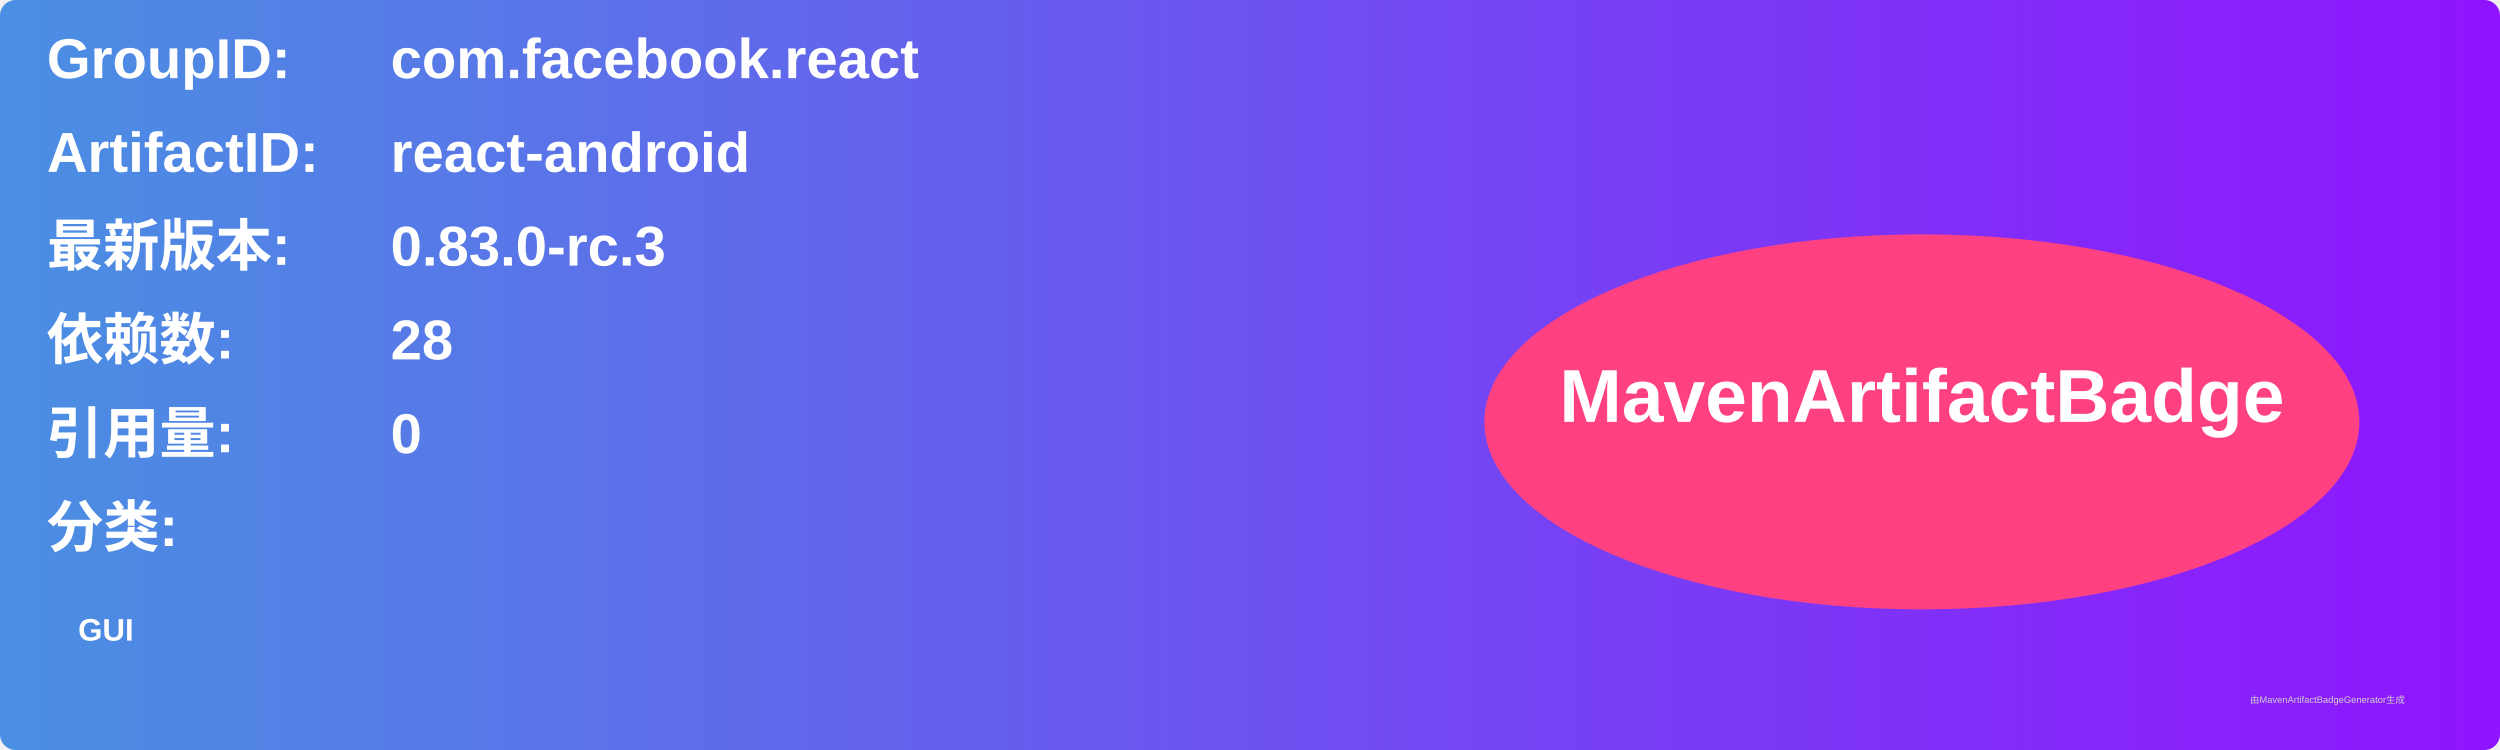
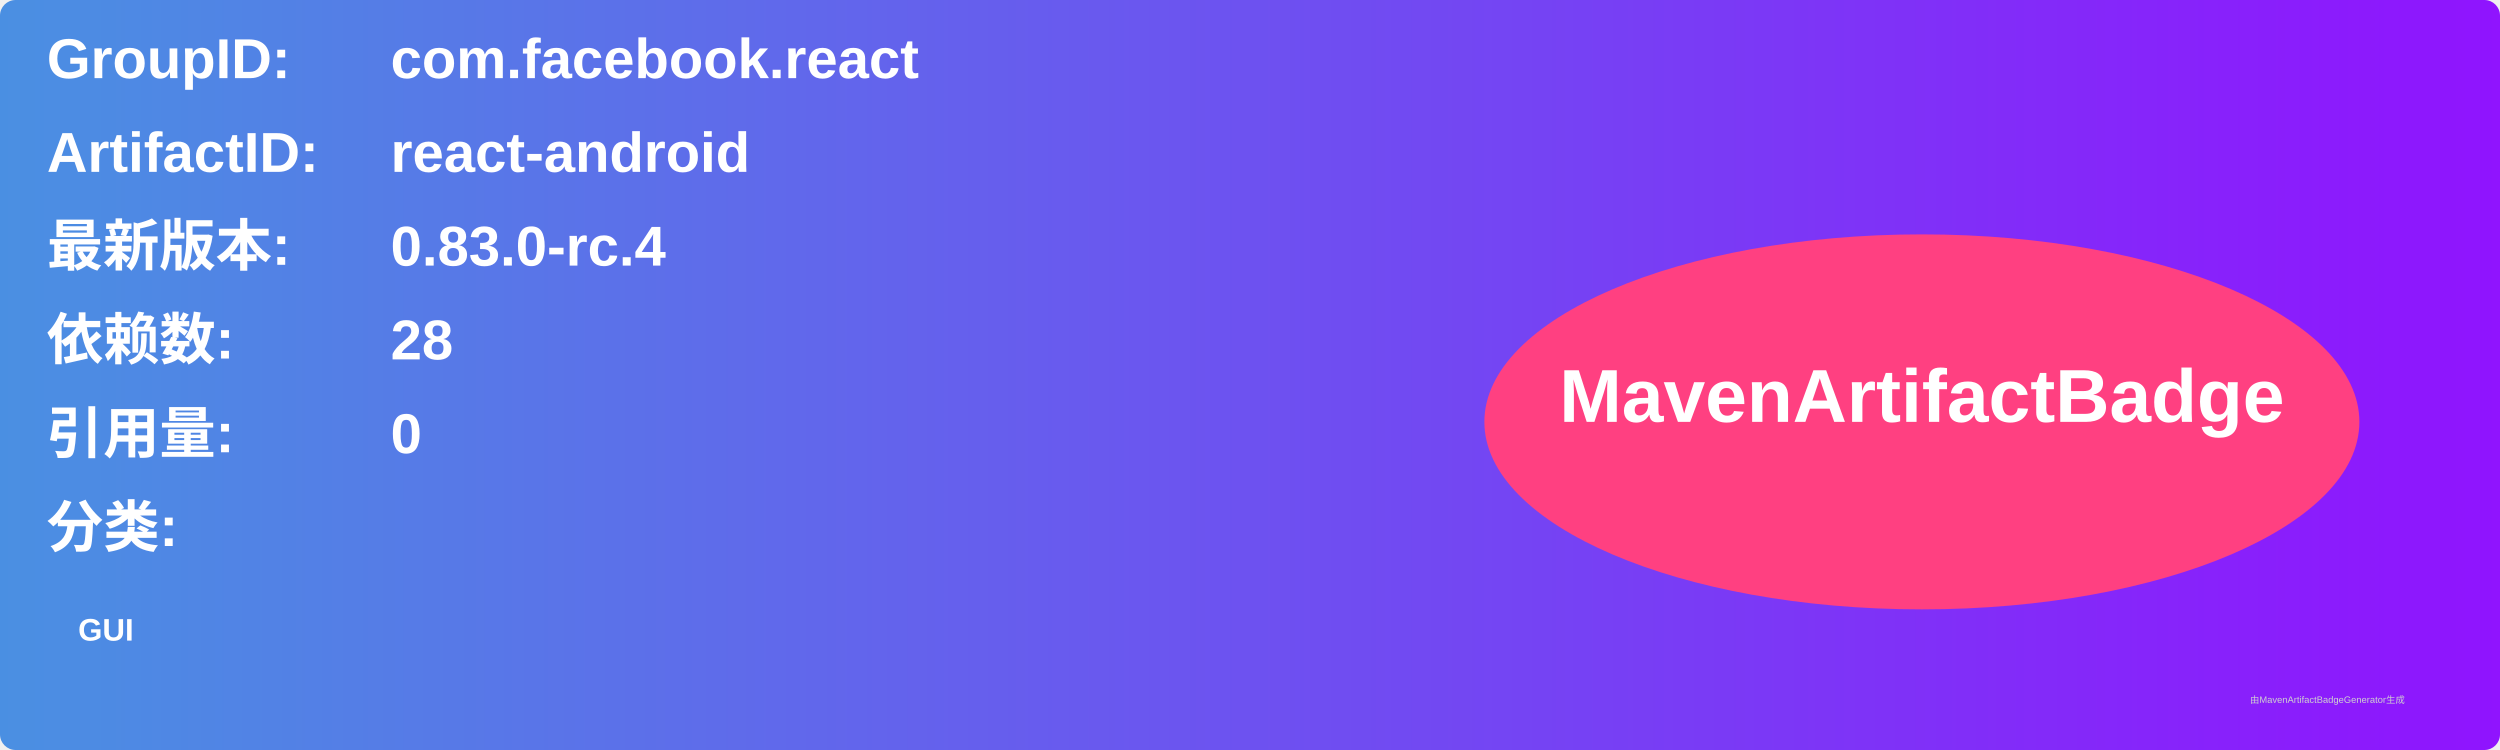
<svg xmlns="http://www.w3.org/2000/svg" width="800" height="240" viewBox="0 0 800 240">
  <linearGradient id="grad" x1="0%" y1="0%" x2="100%" y2="0%">
    <stop offset="0%" stop-color="#4a90e2" />
    <stop offset="100%" stop-color="#9013fe" />
  </linearGradient>
  <rect width="100%" height="100%" rx="5" ry="5" fill="url(#grad)" />
  <g transform="translate(15, 15)">
    <text x="0" y="10" font-family="Arial" font-size="18" fill="white" font-weight="bold" width="260">GroupID:</text>
    <text x="110" y="10" font-family="Arial" font-size="18" fill="white" font-weight="bold" width="460">com.facebook.react</text>
    <text x="0" y="40" font-family="Arial" font-size="18" fill="white" font-weight="bold" width="260">ArtifactID:</text>
    <text x="110" y="40" font-family="Arial" font-size="18" fill="white" font-weight="bold" width="460">react-android</text>
    <text x="0" y="70" font-family="Arial" font-size="18" fill="white" font-weight="bold">最新版本:</text>
    <text x="110" y="70" font-family="Arial" font-size="18" fill="white" font-weight="bold">
-       <tspan font-weight="bold">0.83.0-rc.3</tspan>
+       <tspan font-weight="bold">0.83.0-rc.4</tspan>
    </text>
    <text x="0" y="100" font-family="Arial" font-size="18" fill="white" font-weight="bold">依赖数: </text>
    <text x="110" y="100" font-family="Arial" font-size="18" fill="white">
      <tspan font-weight="bold">28</tspan>
    </text>
    <text x="0" y="130" font-family="Arial" font-size="18" fill="white" font-weight="bold">引用量: </text>
    <text x="110" y="130" font-family="Arial" font-size="18" fill="white">
      <tspan font-weight="bold">0</tspan>
    </text>
    <text x="0" y="160" font-family="Arial" font-size="18" fill="white" font-weight="bold">分类:</text>
    <text x="10" y="190" font-family="Arial" font-size="10" fill="white">
      <tspan font-weight="bold">GUI</tspan>
    </text>
    <ellipse cx="600" cy="120" rx="140" ry="60" fill="#ff4081" />
    <text x="600" y="120" text-anchor="middle" font-family="Arial" font-size="24" fill="white" font-weight="bold">MavenArtifactBadge</text>
  </g>
  <text x="720" y="225" font-family="Arial" font-size="3" fill="#d0d0d0">由MavenArtifactBadgeGenerator生成</text>
</svg>
